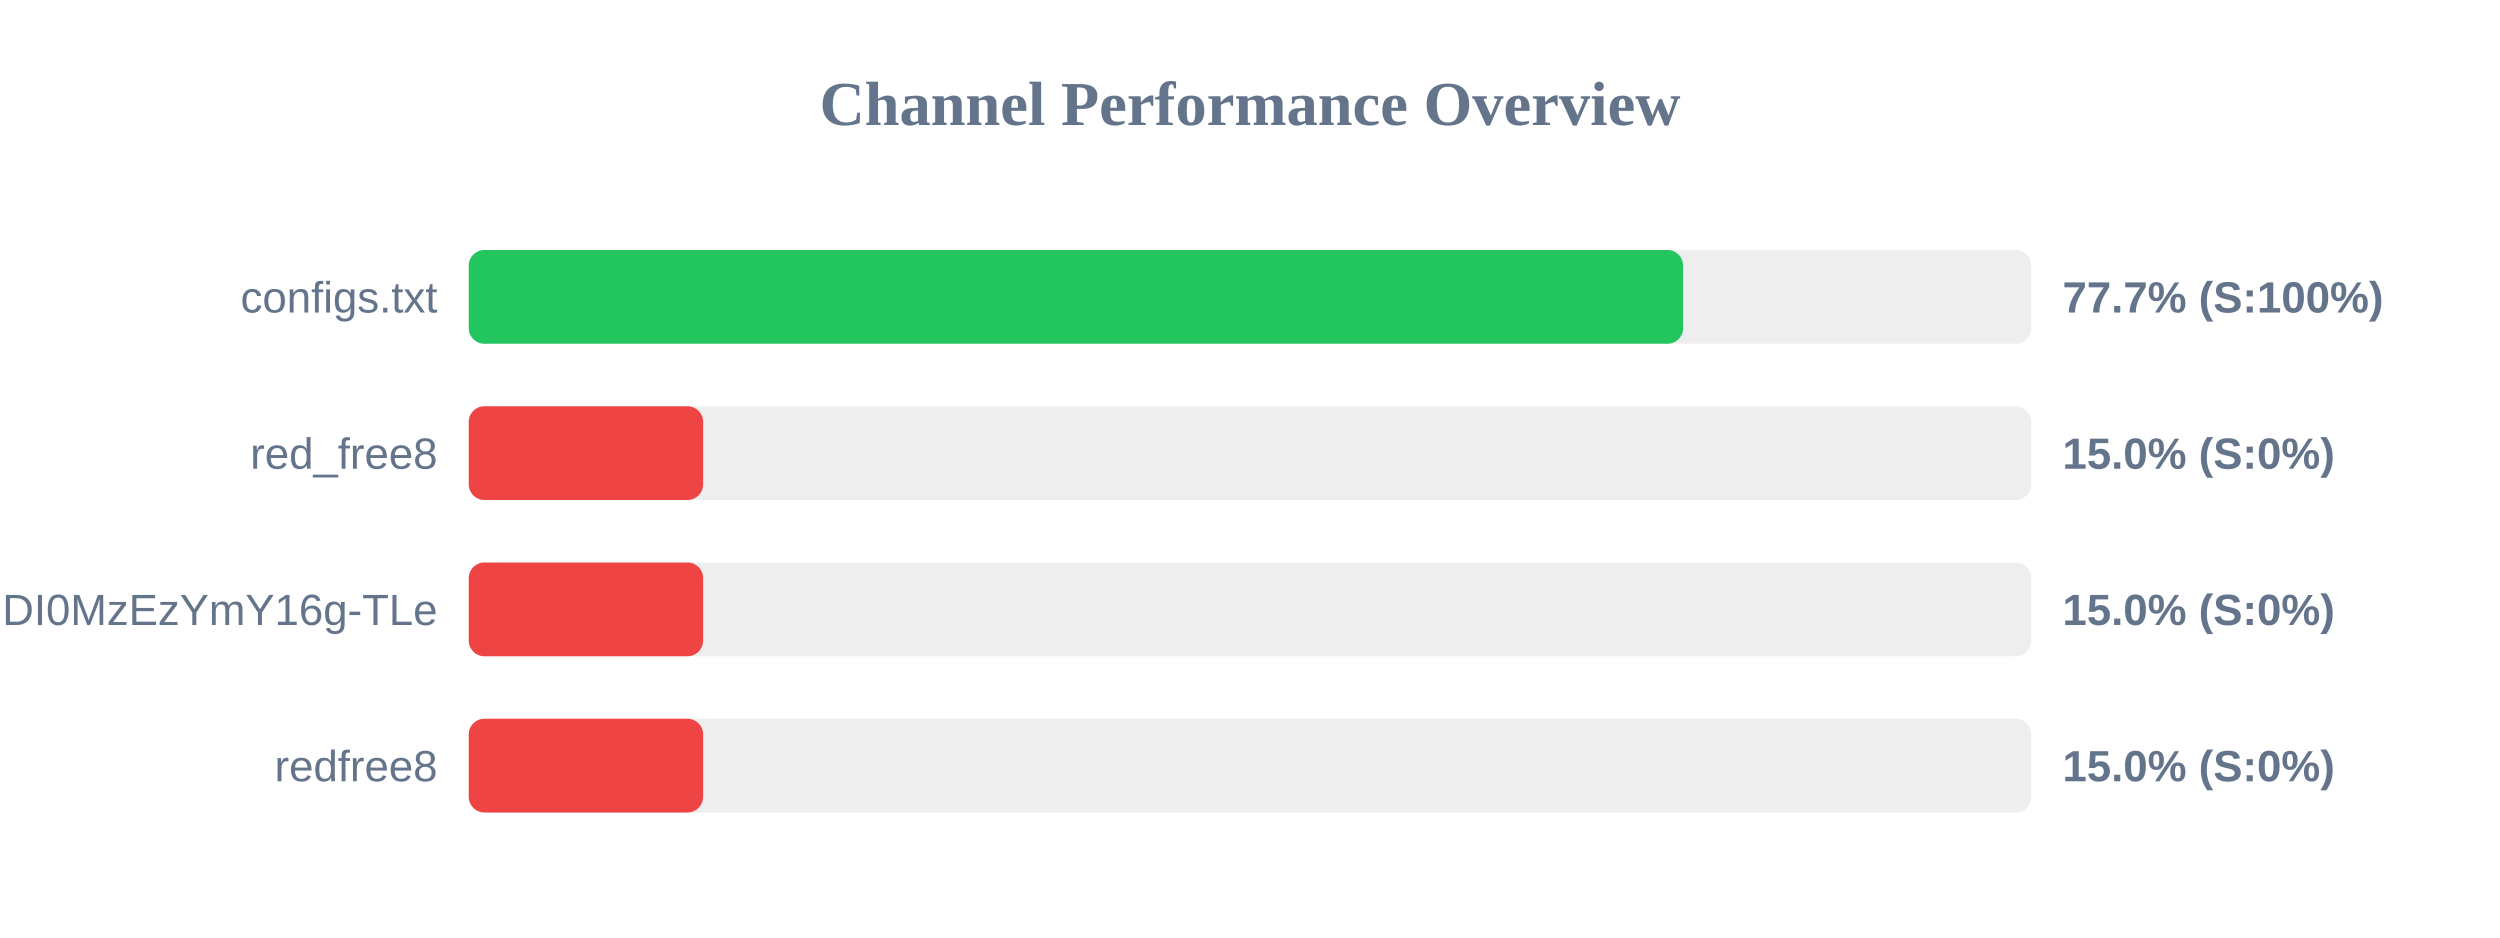
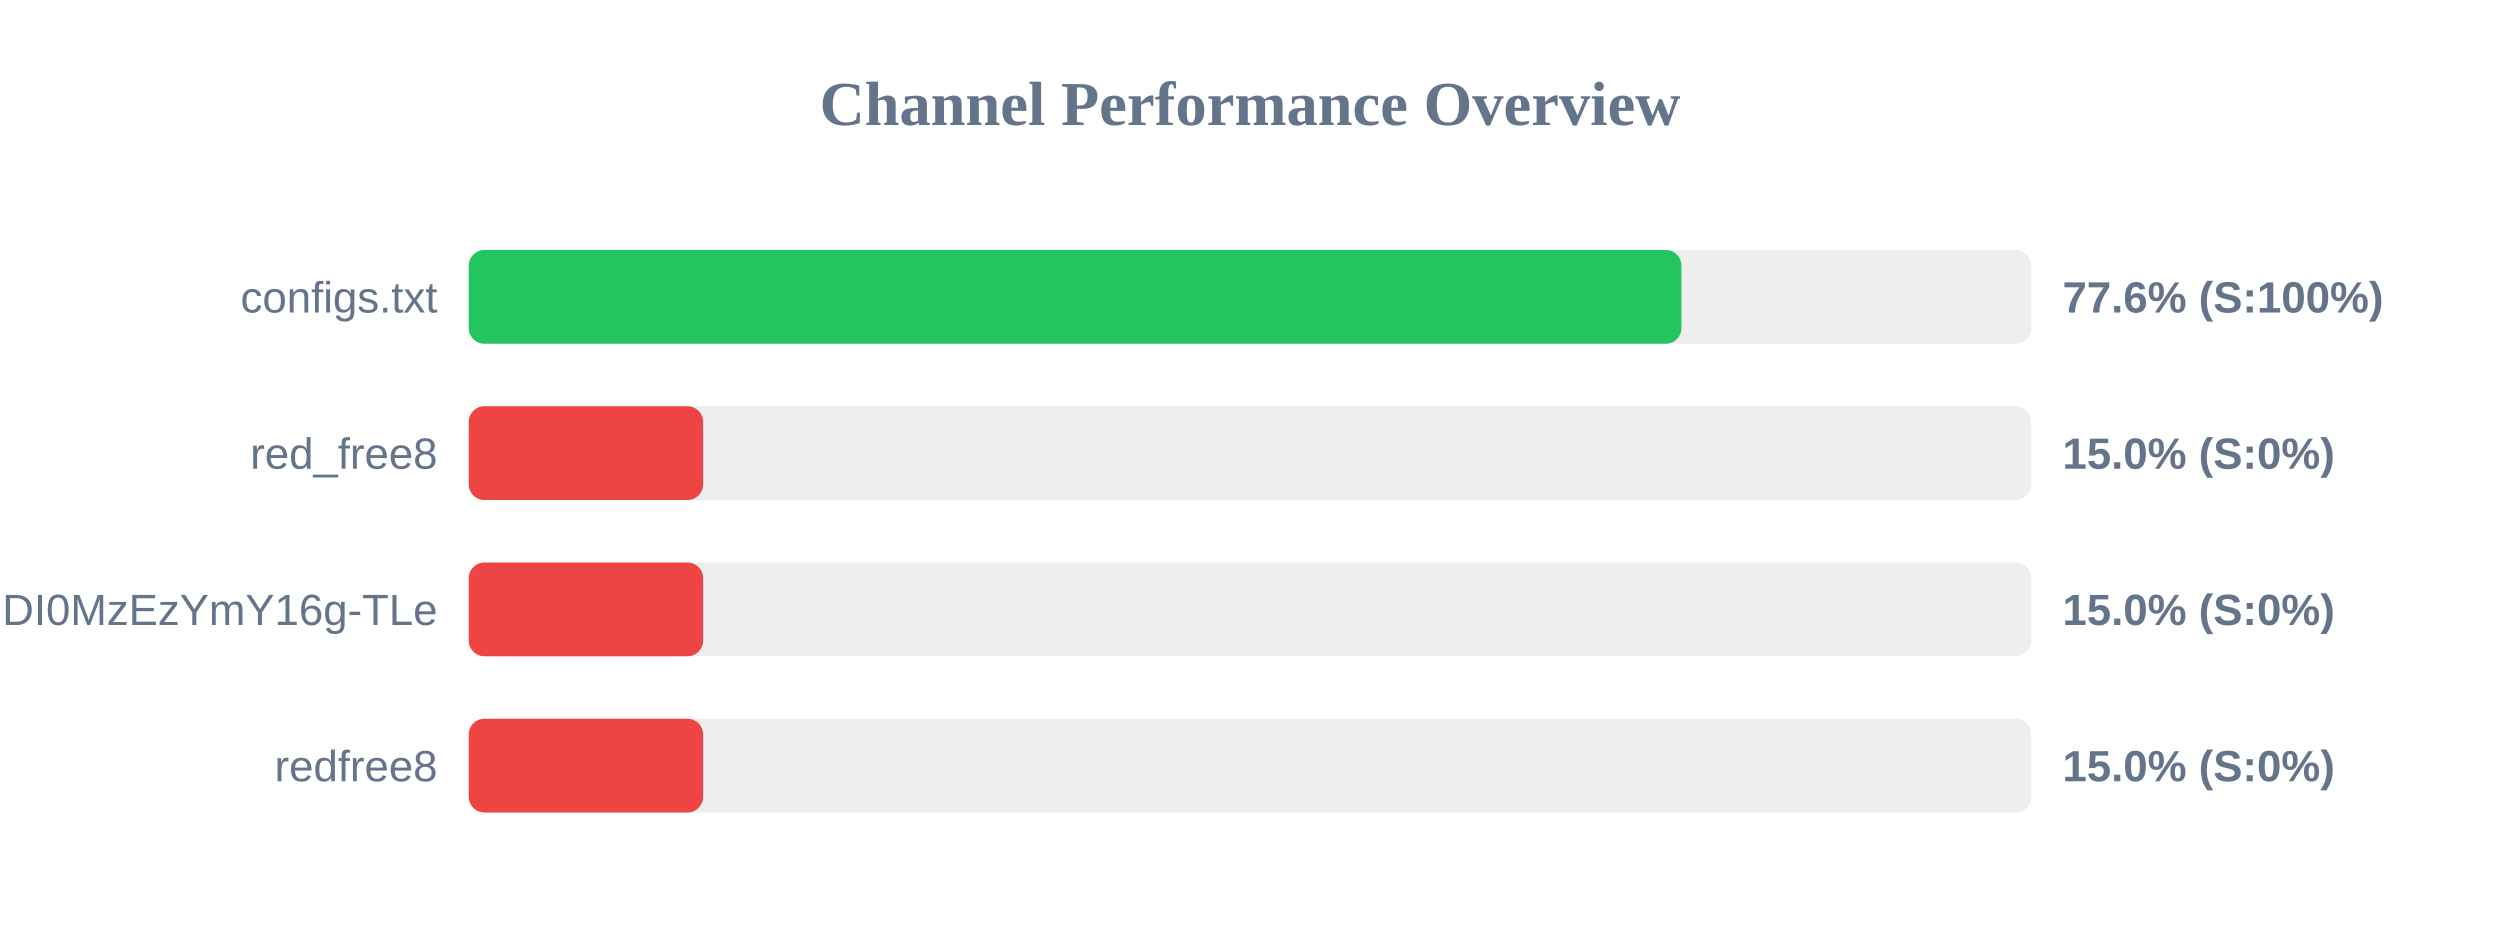
<svg xmlns="http://www.w3.org/2000/svg" width="800" height="300" version="1.1">
  <style>
        .row { font: 14px Arial; fill: #64748b; }
        .score { font: bold 14px Arial; fill: #64748b; }
    </style>
  <text x="400" y="40" text-anchor="middle" font-size="20px" font-weight="bold" fill="#64748b">Channel Performance Overview</text>
  <rect x="150" y="80" width="500" height="30" fill="#eee" rx="5" />
-   <rect x="150" y="80" width="388.6" height="30" fill="#22c55e" rx="5" />
+   <rect x="150" y="80" width="388.05" height="30" fill="#22c55e" rx="5" />
  <text x="140" y="100" text-anchor="end" class="row">configs.txt</text>
-   <text x="660" y="100" text-anchor="start" class="score">77.7% (S:100%)</text>
+   <text x="660" y="100" text-anchor="start" class="score">77.6% (S:100%)</text>
  <rect x="150" y="130" width="500" height="30" fill="#eee" rx="5" />
  <rect x="150" y="130" width="75.0" height="30" fill="#ef4444" rx="5" />
  <text x="140" y="150" text-anchor="end" class="row">red_free8</text>
  <text x="660" y="150" text-anchor="start" class="score">15.0% (S:0%)</text>
  <rect x="150" y="180" width="500" height="30" fill="#eee" rx="5" />
  <rect x="150" y="180" width="75.0" height="30" fill="#ef4444" rx="5" />
  <text x="140" y="200" text-anchor="end" class="row">NjEzODY1NDgyOCwxNzQ1NDI0MzEzYmY16g-TLe</text>
  <text x="660" y="200" text-anchor="start" class="score">15.0% (S:0%)</text>
  <rect x="150" y="230" width="500" height="30" fill="#eee" rx="5" />
  <rect x="150" y="230" width="75.0" height="30" fill="#ef4444" rx="5" />
  <text x="140" y="250" text-anchor="end" class="row">redfree8</text>
  <text x="660" y="250" text-anchor="start" class="score">15.0% (S:0%)</text>
</svg>
